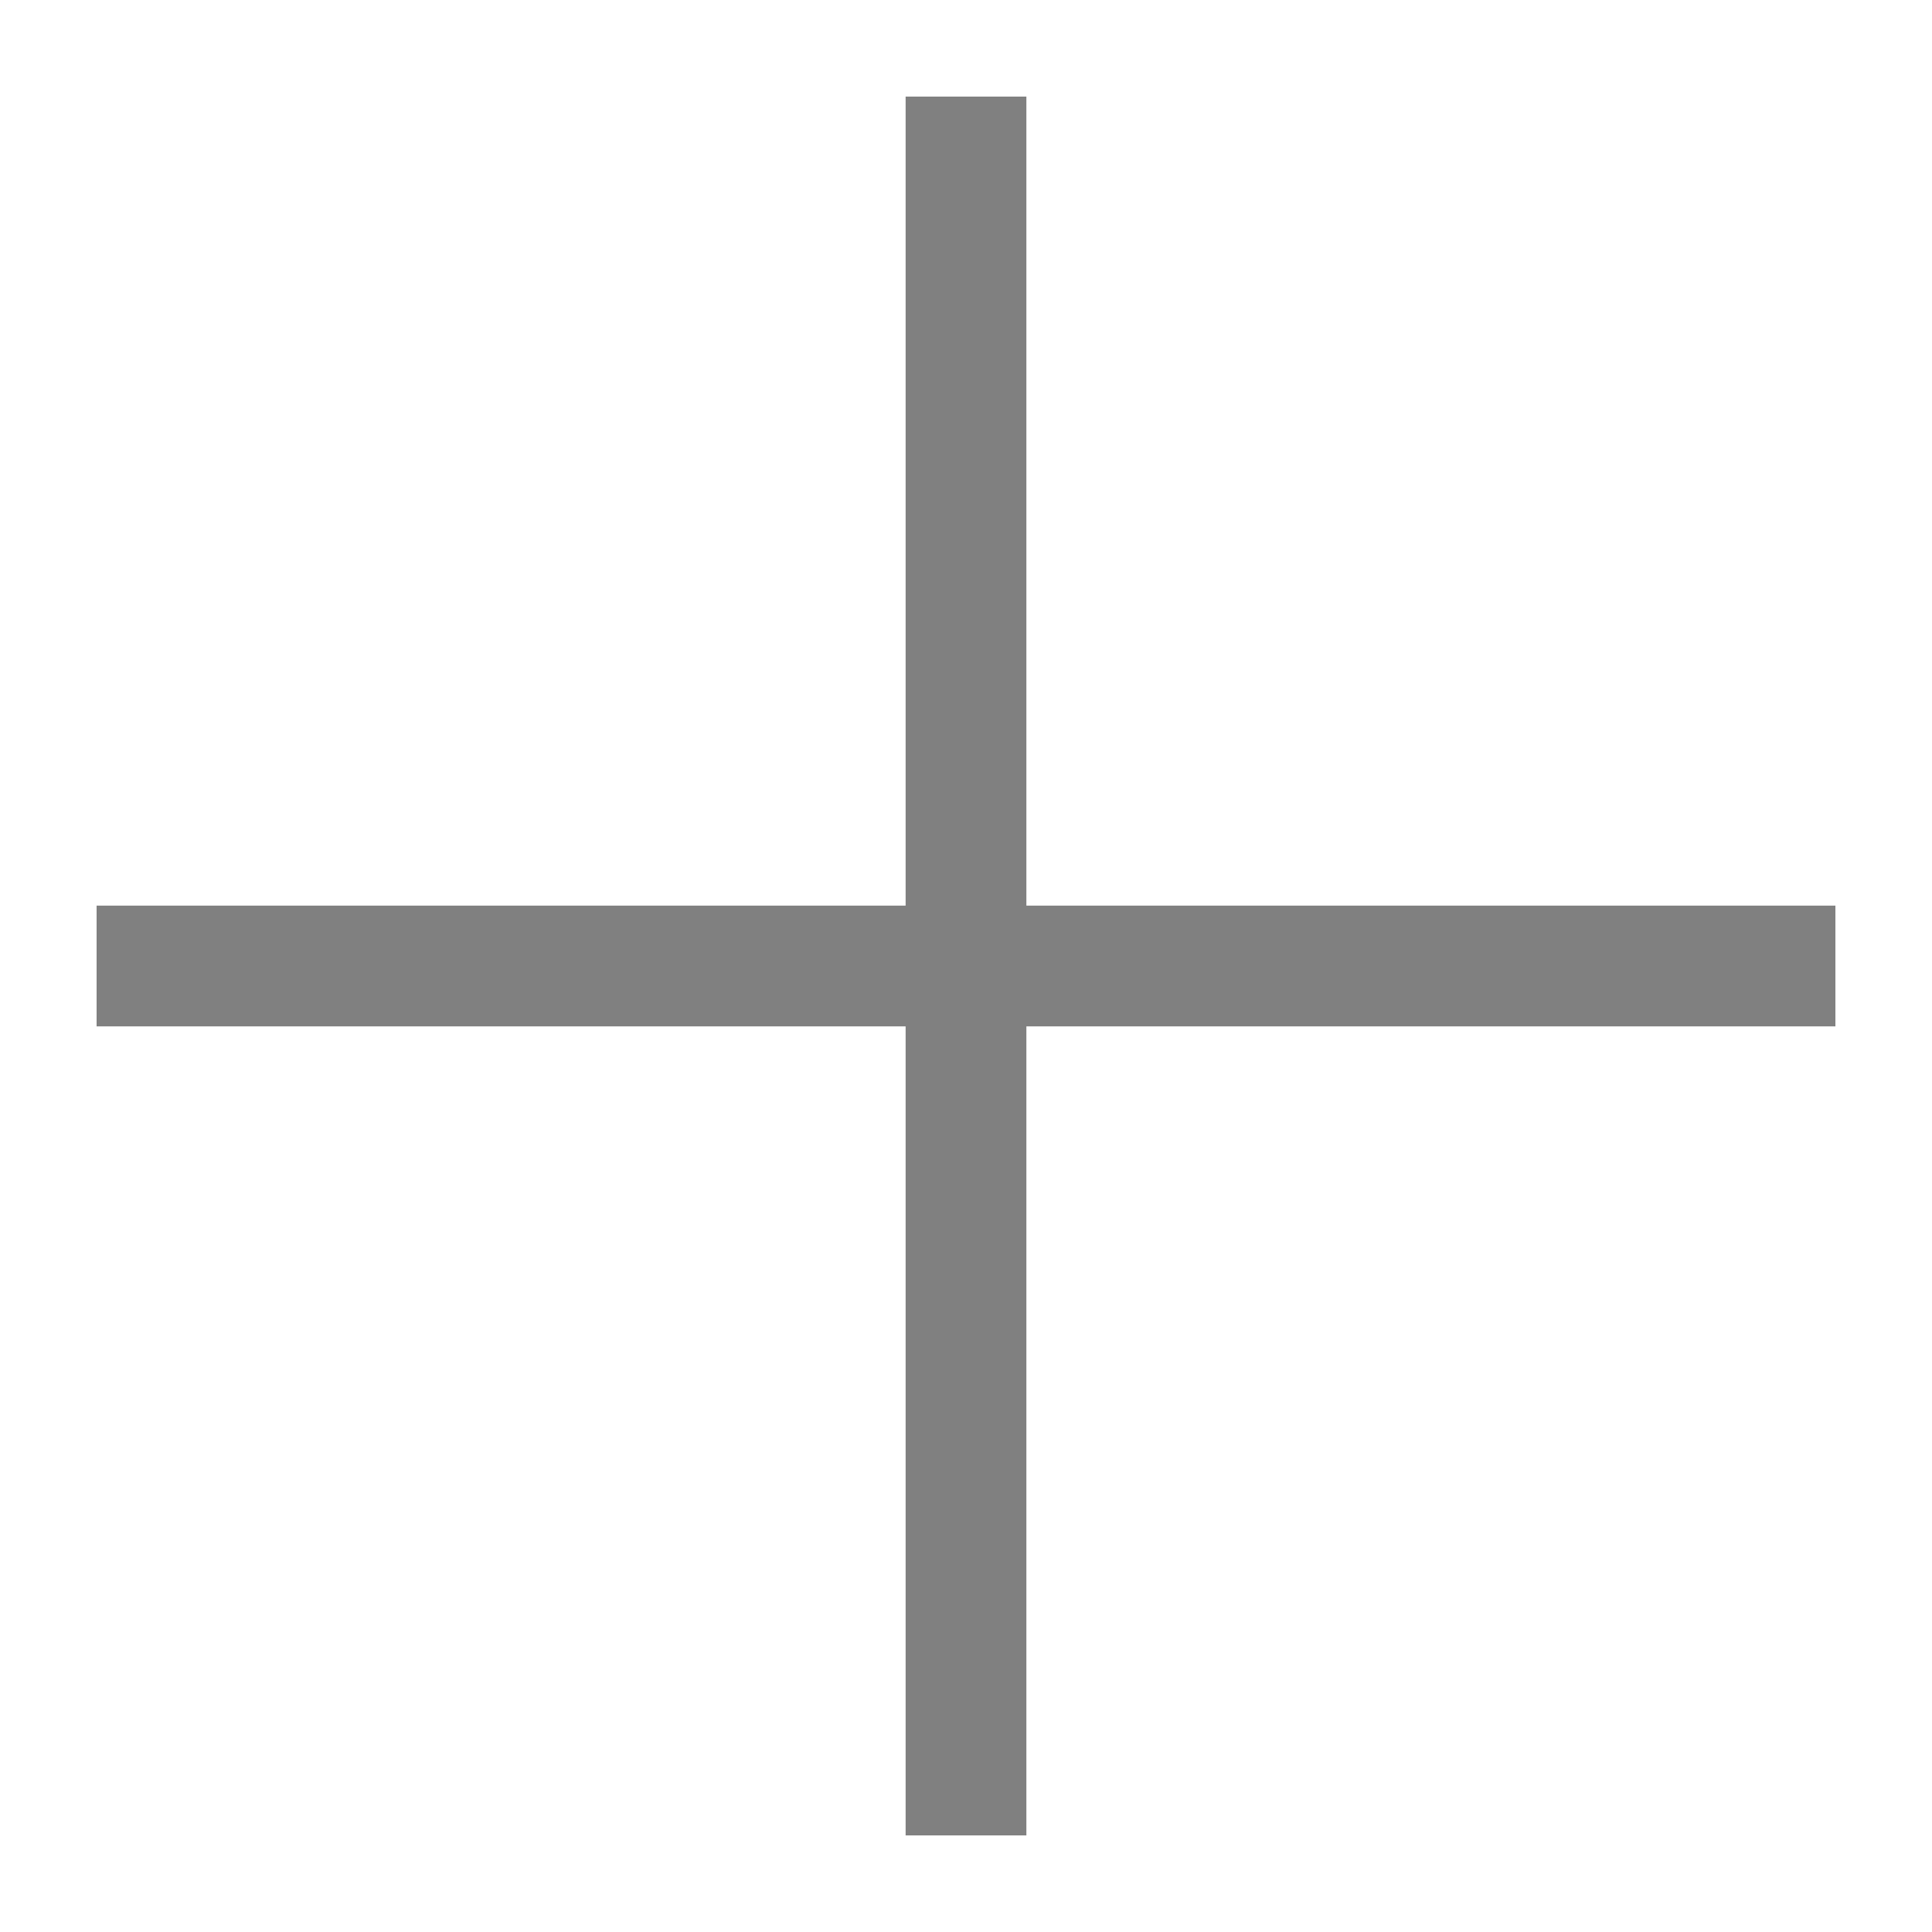
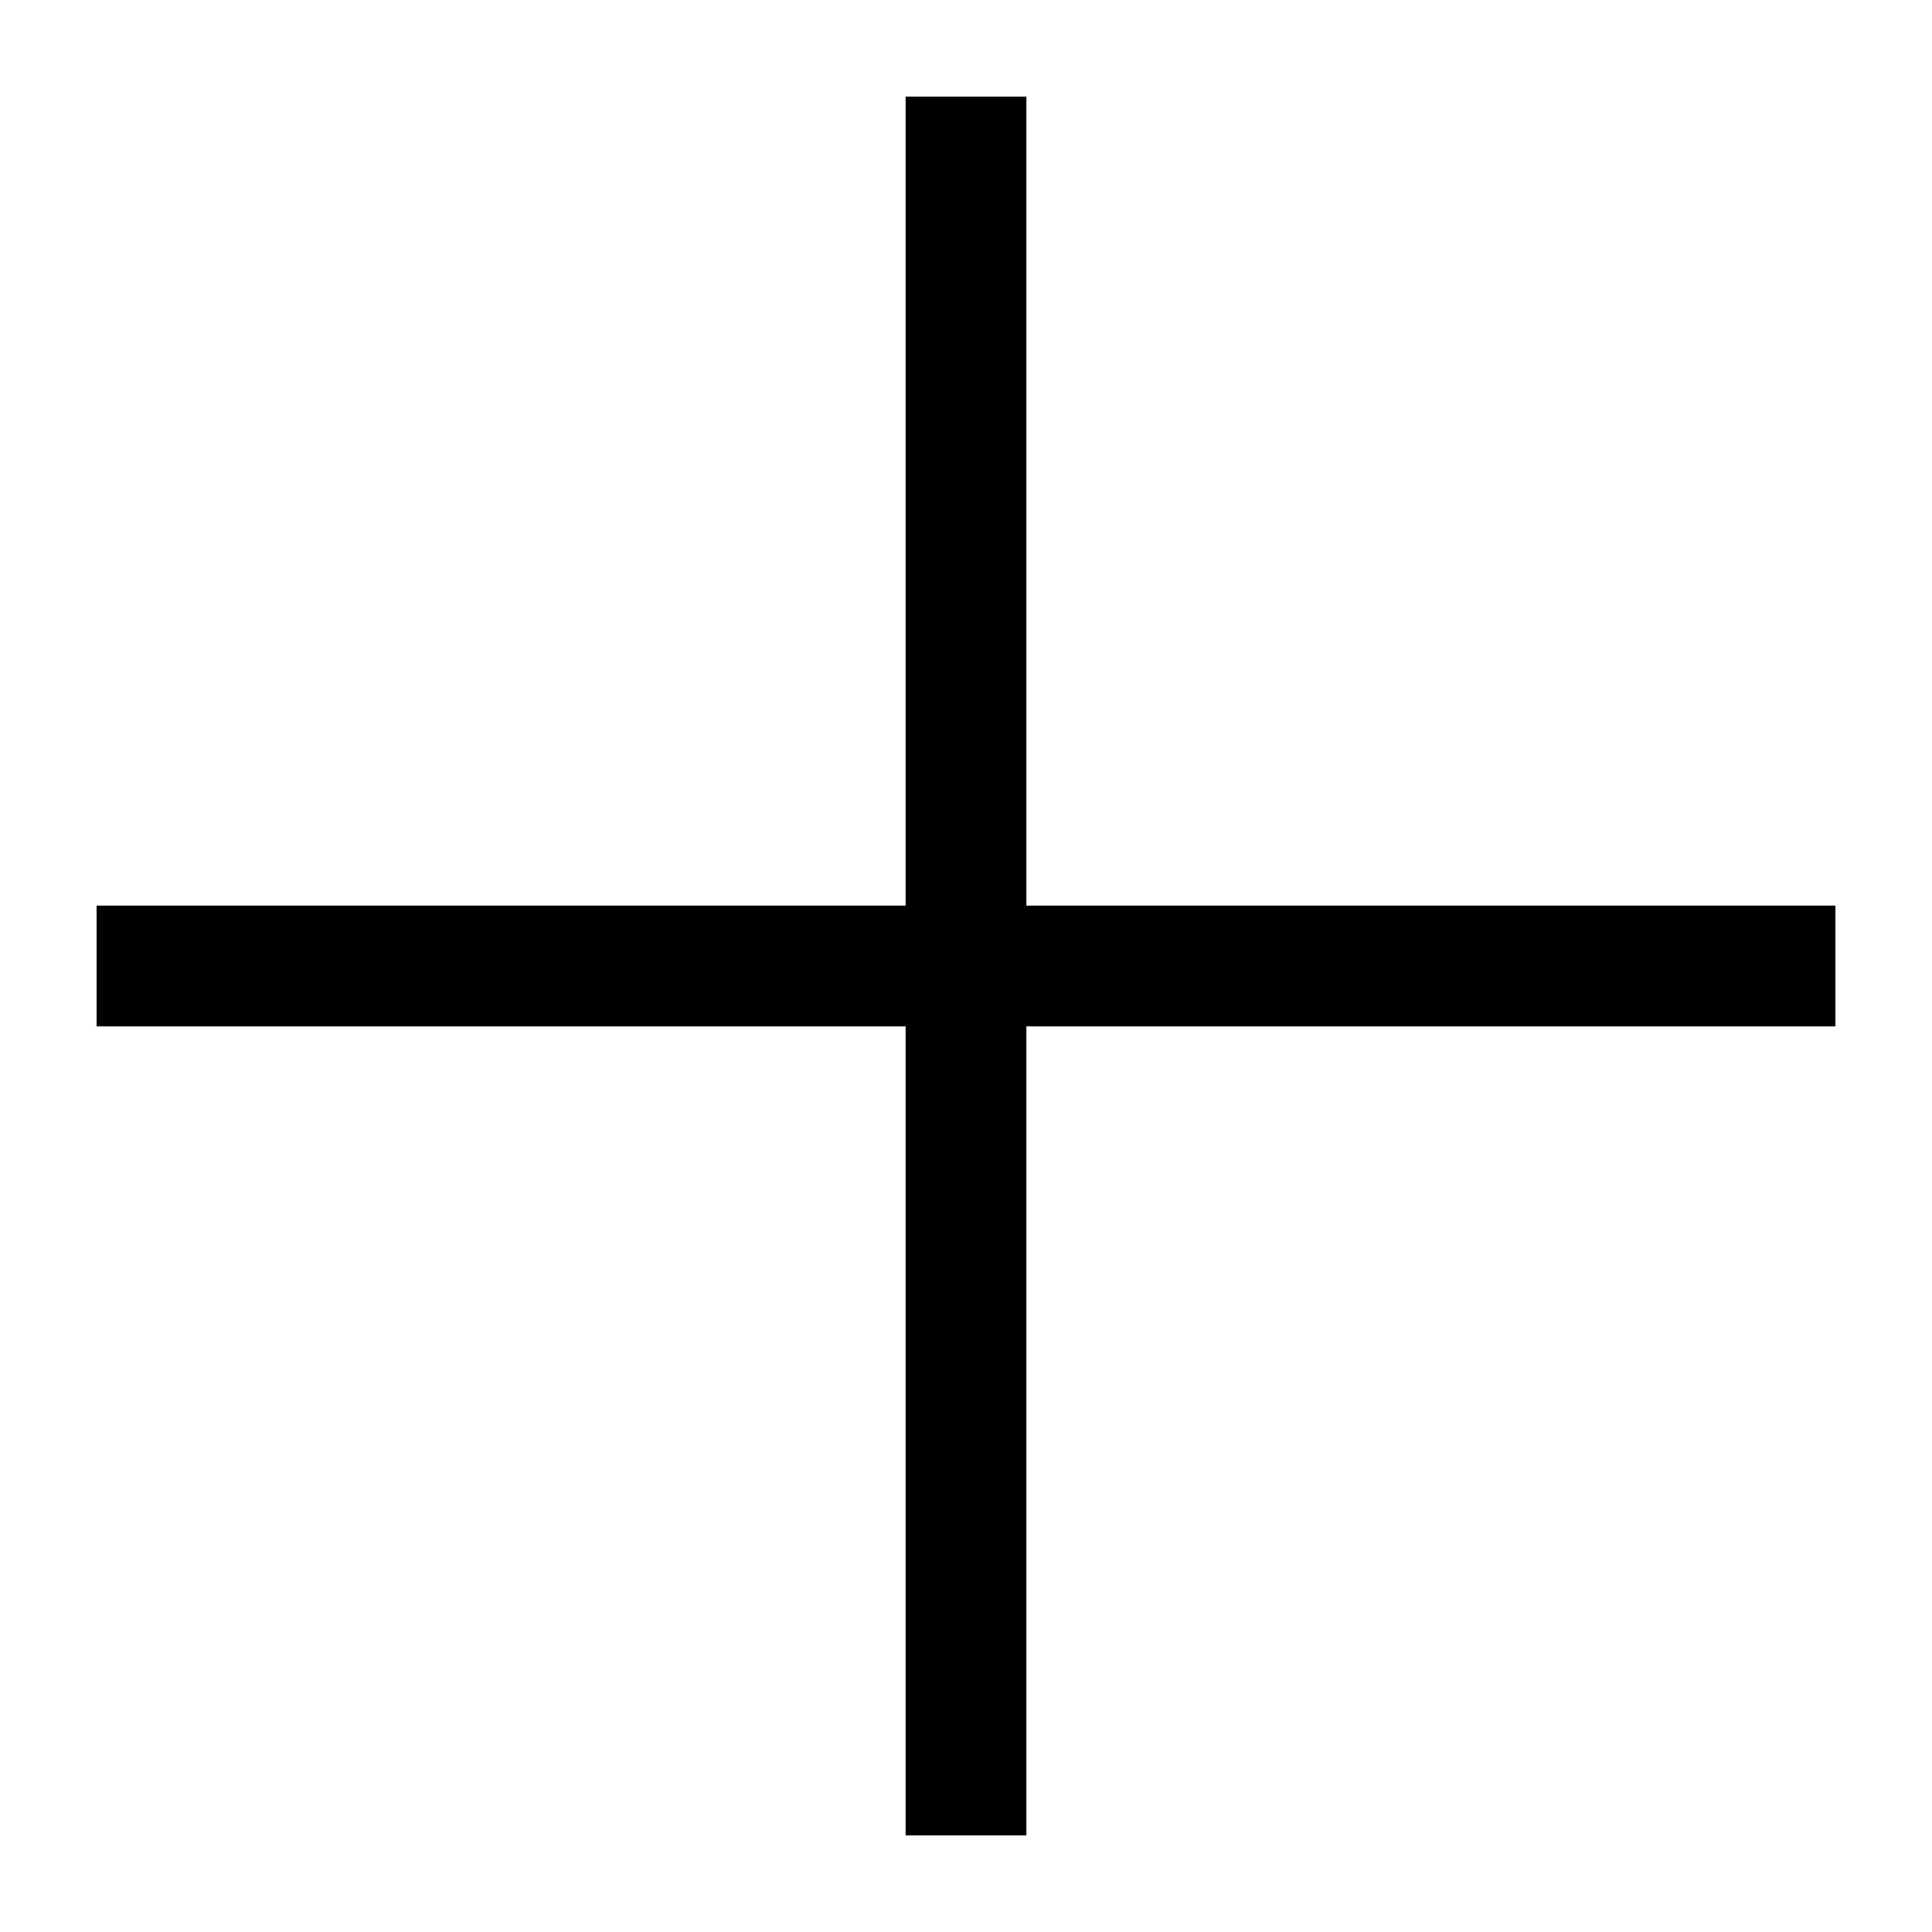
- <svg xmlns="http://www.w3.org/2000/svg" fill="gray" height="20" viewBox="0 0 20 20" width="20">
+ <svg xmlns="http://www.w3.org/2000/svg" fill="currentColor" height="20" viewBox="0 0 20 20" width="20">
  <path d="M19 9.375h-8.375V1h-1.25v8.375H1v1.25h8.375V19h1.25v-8.375H19v-1.25Z" />
</svg>
